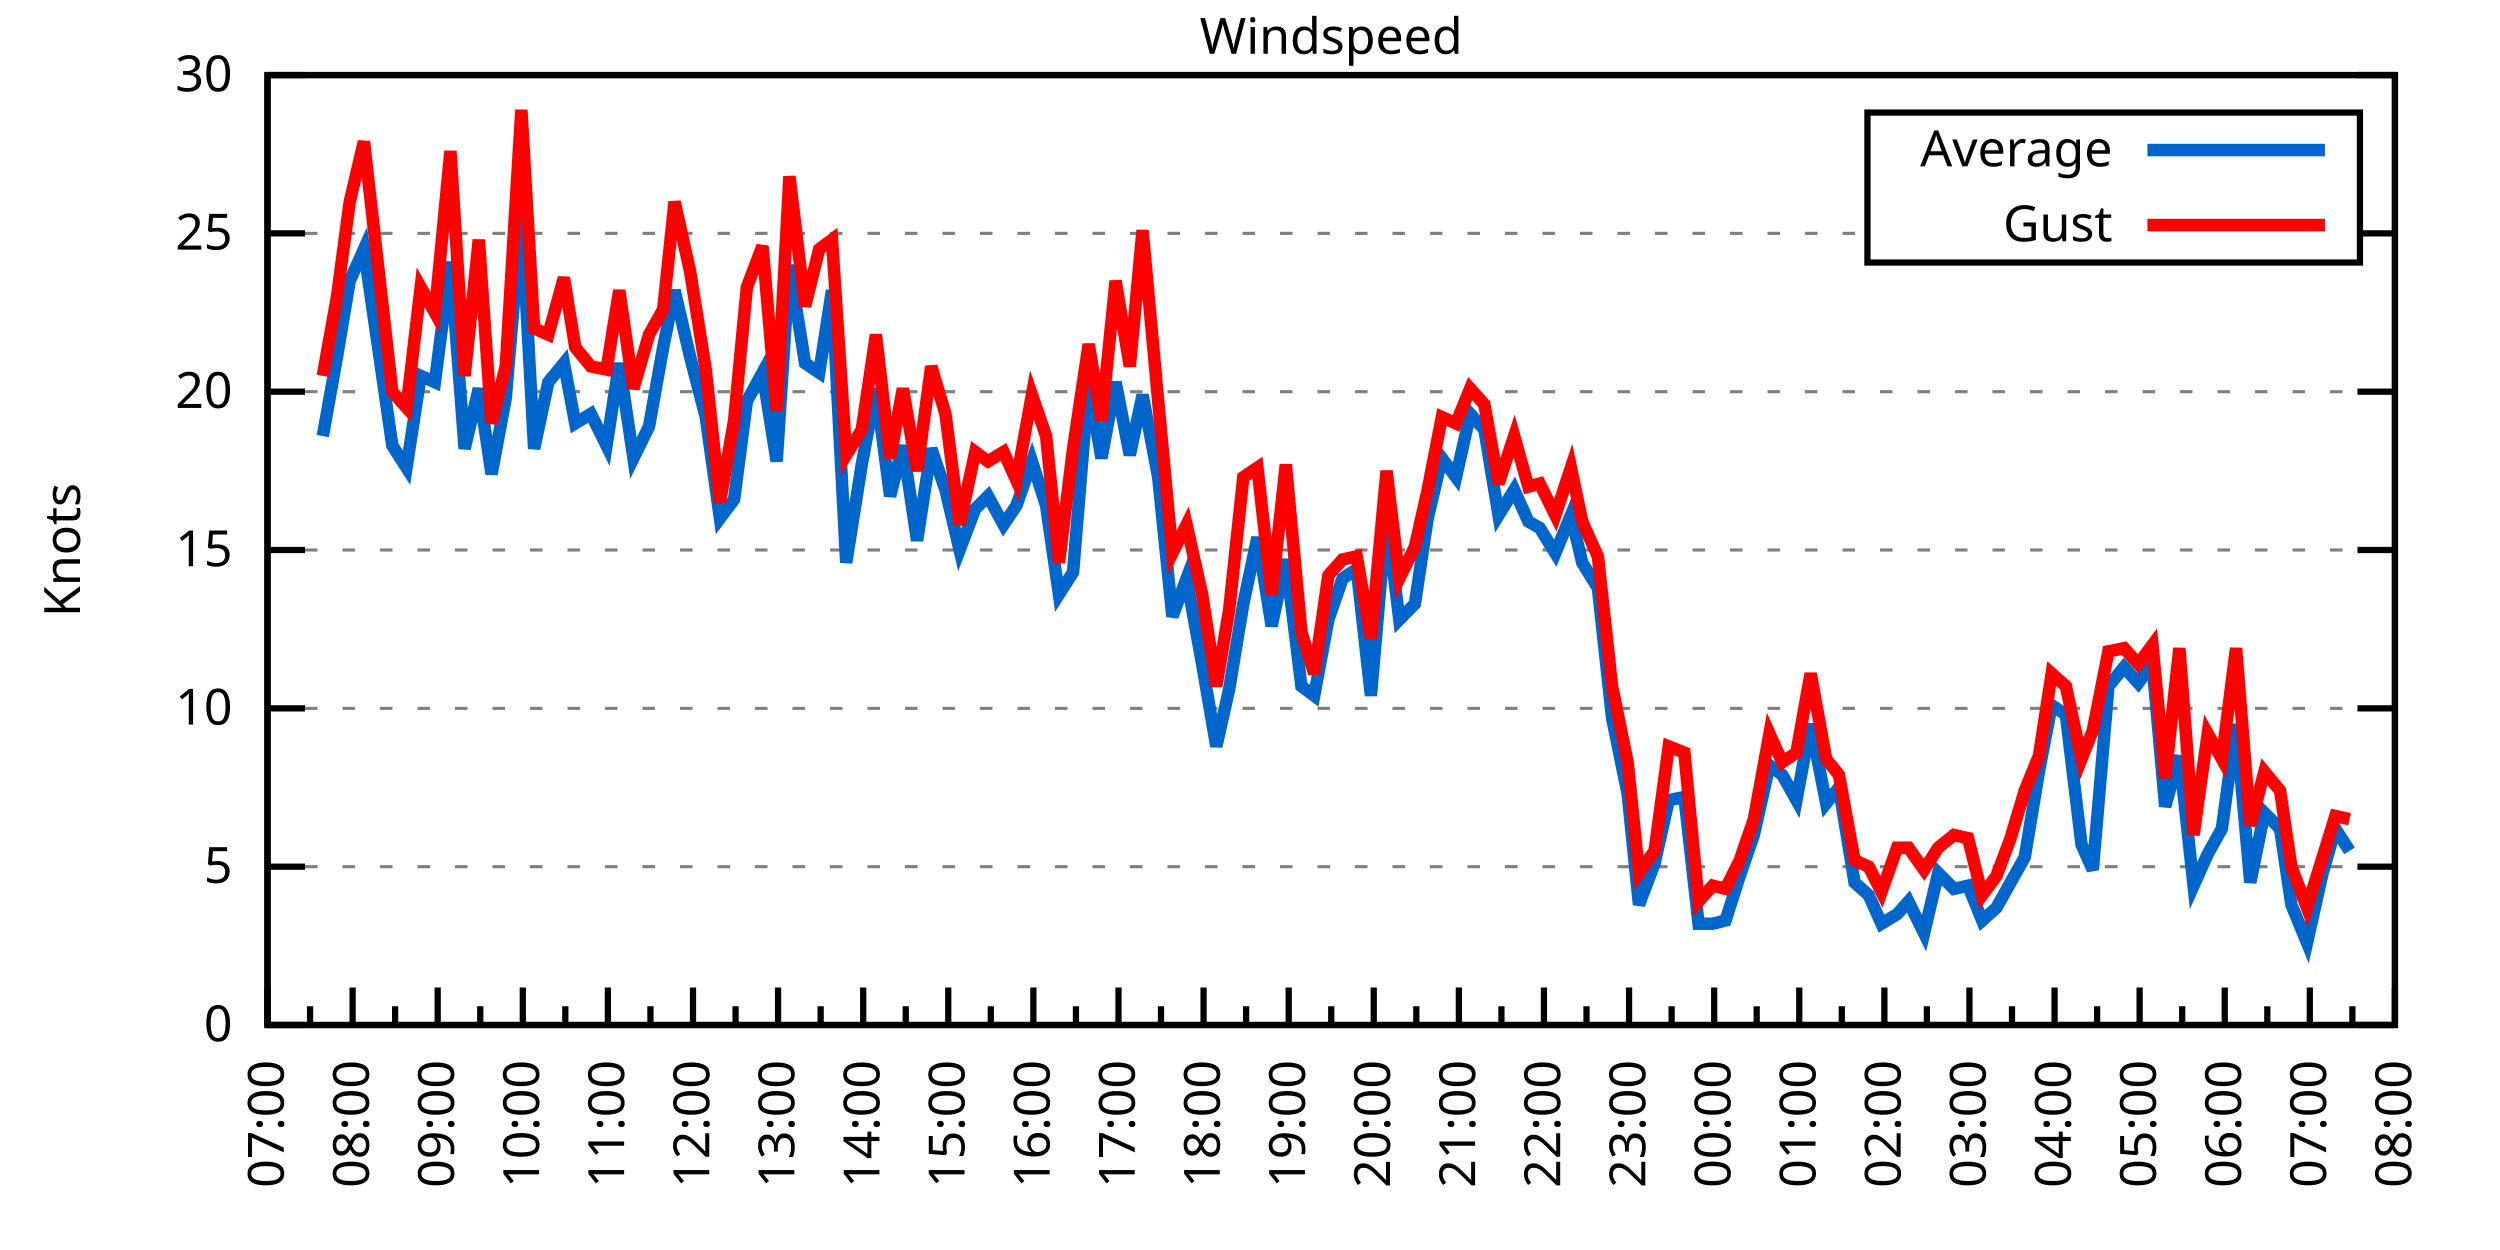
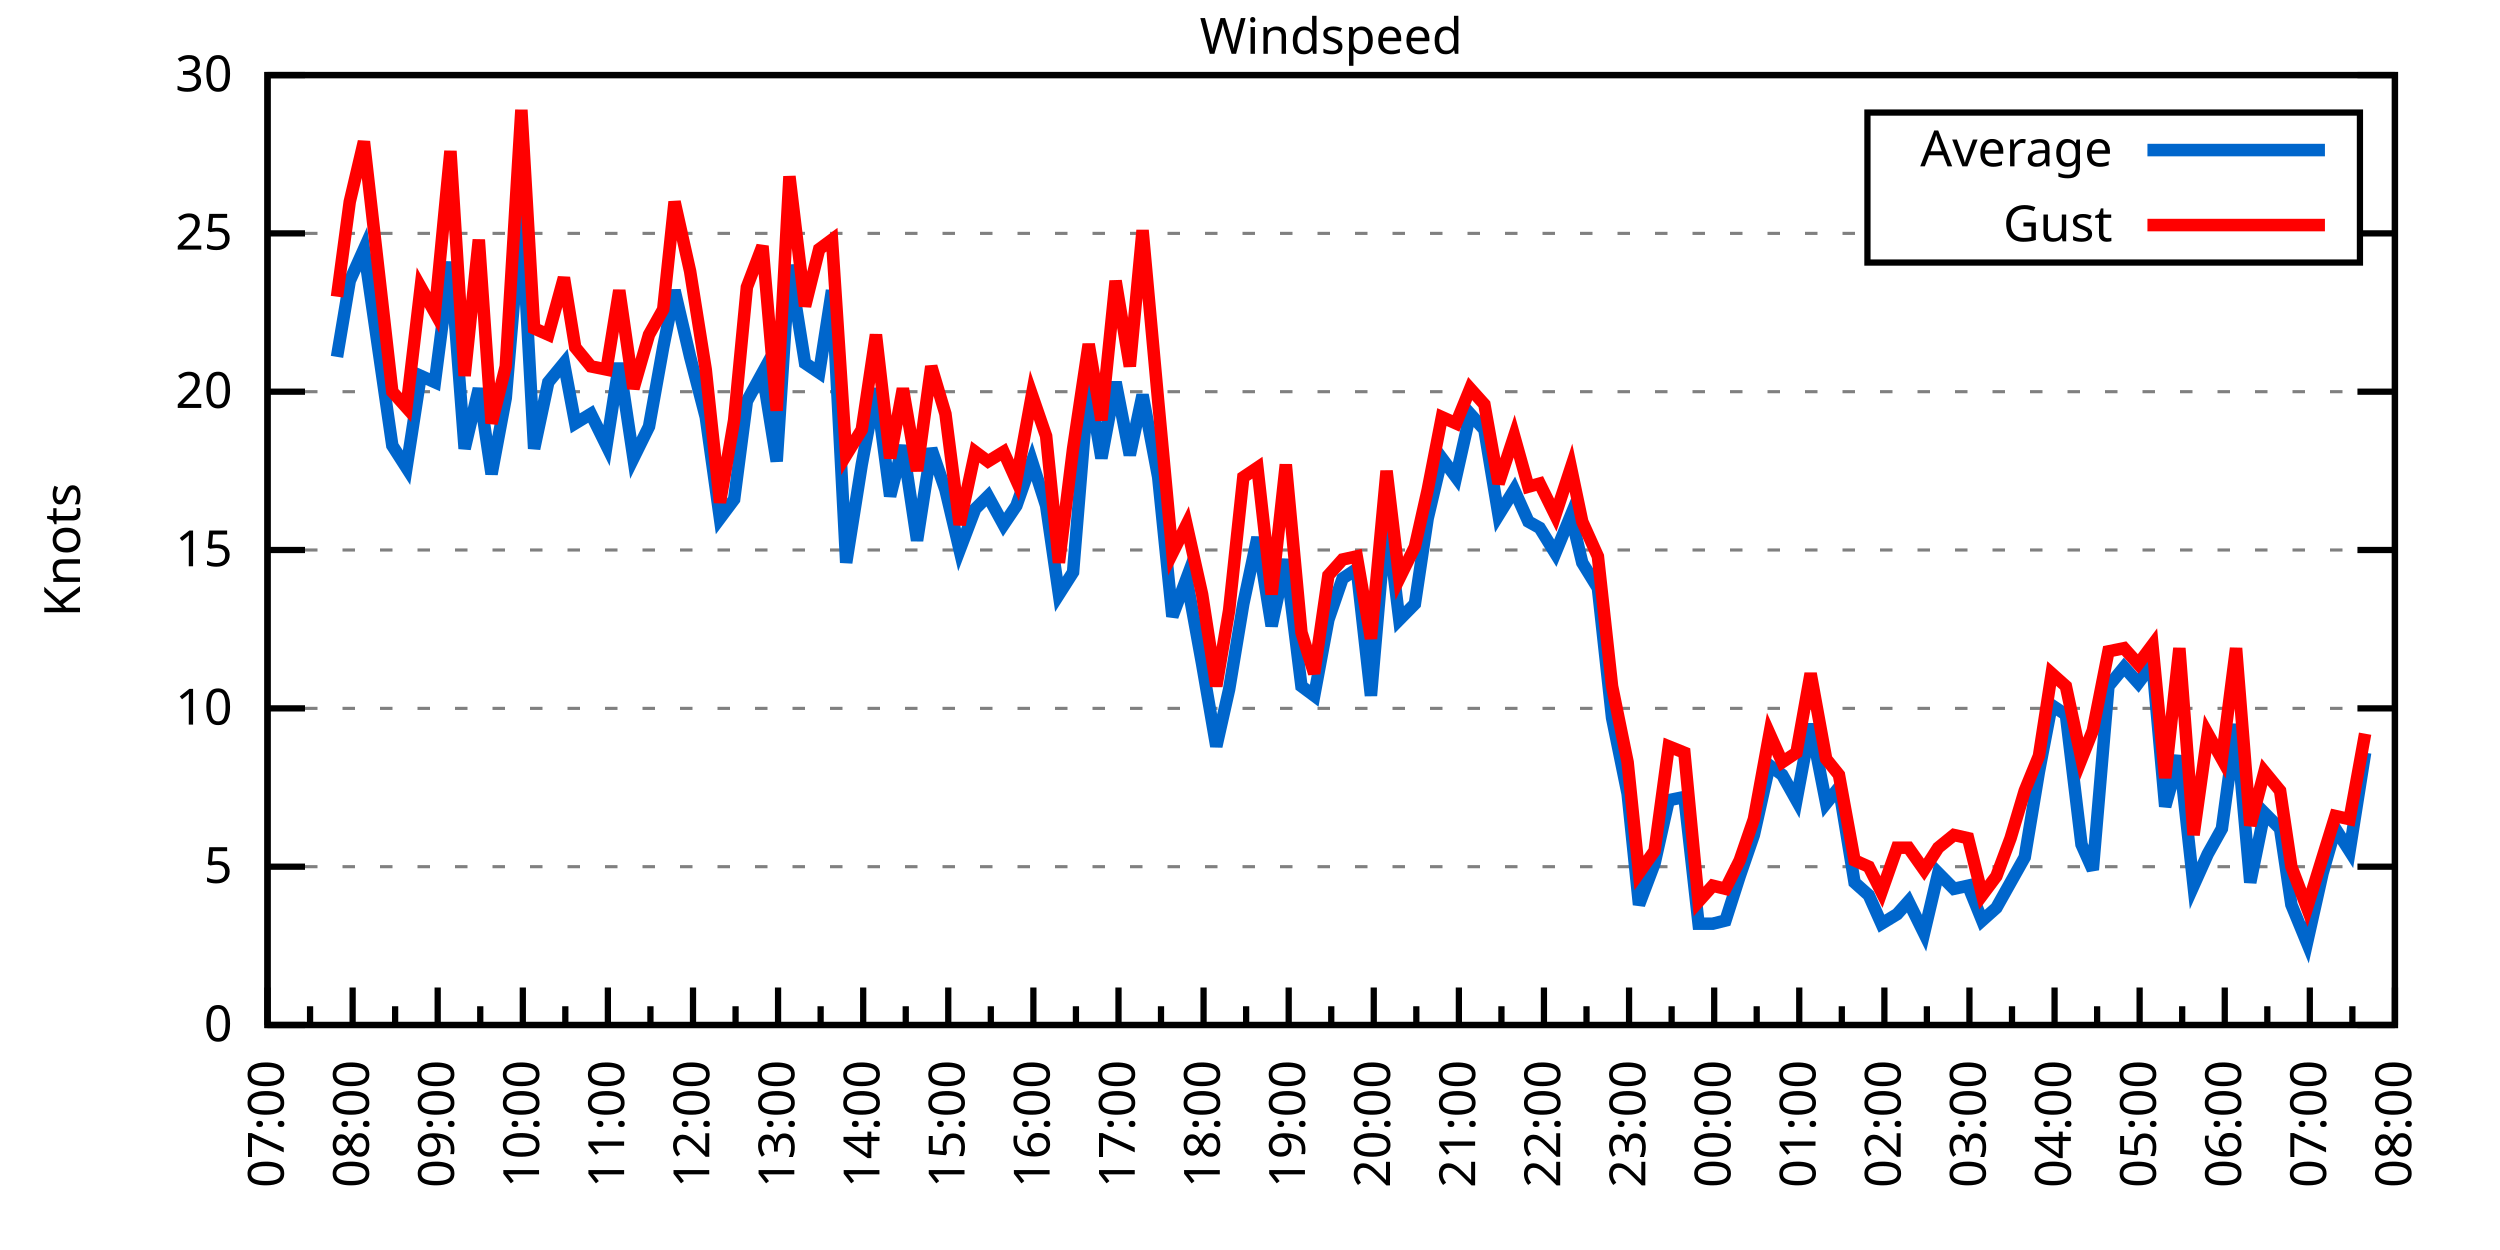
<svg xmlns="http://www.w3.org/2000/svg" xmlns:xlink="http://www.w3.org/1999/xlink" width="400" height="200" viewBox="0 0 400 200">
  <g id="gnuplot_canvas">
    <rect x="0" y="0" width="400" height="200" fill="none" />
    <defs>
      <circle id="gpDot" r="0.5" stroke-width="0.5" stroke="currentColor" />
      <path id="gpPt0" stroke-width="0.333" stroke="currentColor" d="M-1,0 h2 M0,-1 v2" />
      <path id="gpPt1" stroke-width="0.333" stroke="currentColor" d="M-1,-1 L1,1 M1,-1 L-1,1" />
      <path id="gpPt2" stroke-width="0.333" stroke="currentColor" d="M-1,0 L1,0 M0,-1 L0,1 M-1,-1 L1,1 M-1,1 L1,-1" />
      <rect id="gpPt3" stroke-width="0.333" stroke="currentColor" x="-1" y="-1" width="2" height="2" />
      <rect id="gpPt4" stroke-width="0.333" stroke="currentColor" fill="currentColor" x="-1" y="-1" width="2" height="2" />
      <circle id="gpPt5" stroke-width="0.333" stroke="currentColor" cx="0" cy="0" r="1" />
      <use xlink:href="#gpPt5" id="gpPt6" fill="currentColor" stroke="none" />
      <path id="gpPt7" stroke-width="0.333" stroke="currentColor" d="M0,-1.33 L-1.33,0.67 L1.33,0.67 z" />
      <use xlink:href="#gpPt7" id="gpPt8" fill="currentColor" stroke="none" />
      <use xlink:href="#gpPt7" id="gpPt9" stroke="currentColor" transform="rotate(180)" />
      <use xlink:href="#gpPt9" id="gpPt10" fill="currentColor" stroke="none" />
      <use xlink:href="#gpPt3" id="gpPt11" stroke="currentColor" transform="rotate(45)" />
      <use xlink:href="#gpPt11" id="gpPt12" fill="currentColor" stroke="none" />
      <path id="gpPt13" stroke-width="0.333" stroke="currentColor" d="M0,1.330 L1.265,0.411 L0.782,-1.067 L-0.782,-1.076 L-1.265,0.411 z" />
      <use xlink:href="#gpPt13" id="gpPt14" fill="currentColor" stroke="none" />
      <filter id="textbox" filterUnits="objectBoundingBox" x="0" y="0" height="1" width="1">
        <feFlood flood-color="white" flood-opacity="1" result="bgnd" />
        <feComposite in="SourceGraphic" in2="bgnd" operator="atop" />
      </filter>
      <filter id="greybox" filterUnits="objectBoundingBox" x="0" y="0" height="1" width="1">
        <feFlood flood-color="lightgrey" flood-opacity="1" result="grey" />
        <feComposite in="SourceGraphic" in2="grey" operator="atop" />
      </filter>
    </defs>
    <g fill="none" color="white" stroke="currentColor" stroke-width="1.00" stroke-linecap="butt" stroke-linejoin="miter">
</g>
    <g fill="none" color="black" stroke="currentColor" stroke-width="1.00" stroke-linecap="butt" stroke-linejoin="miter">
      <g stroke="none" shape-rendering="crispEdges">
        <polygon fill="rgb(255, 255, 255)" points="42.80,164.00 383.18,164.00 383.18,12.02 42.80,12.02 " />
      </g>
    </g>
    <g fill="none" color="black" stroke="currentColor" stroke-width="1.00" stroke-linecap="butt" stroke-linejoin="miter">
</g>
    <g fill="none" color="black" stroke="black" stroke-width="0.50" stroke-linecap="butt" stroke-linejoin="miter">
</g>
    <g fill="none" color="gray" stroke="currentColor" stroke-width="0.50" stroke-linecap="butt" stroke-linejoin="miter">
      <path stroke="gray" stroke-dasharray="2,4" class="gridline" d="M42.80,164.00 L383.19,164.00  " />
    </g>
    <g fill="none" color="gray" stroke="gray" stroke-width="1.00" stroke-linecap="butt" stroke-linejoin="miter">
</g>
    <g fill="none" color="black" stroke="currentColor" stroke-width="1.00" stroke-linecap="butt" stroke-linejoin="miter">
      <path stroke="black" d="M42.80,164.00 L48.80,164.00 M383.19,164.00 L377.19,164.00  " />
      <g transform="translate(37.20,166.60)" stroke="none" fill="black" font-family="Sans" font-size="8.00" text-anchor="end">
        <text>
          <tspan font-family="Sans"> 0</tspan>
        </text>
      </g>
    </g>
    <g fill="none" color="black" stroke="currentColor" stroke-width="1.00" stroke-linecap="butt" stroke-linejoin="miter">
</g>
    <g fill="none" color="black" stroke="black" stroke-width="0.50" stroke-linecap="butt" stroke-linejoin="miter">
</g>
    <g fill="none" color="gray" stroke="currentColor" stroke-width="0.50" stroke-linecap="butt" stroke-linejoin="miter">
      <path stroke="gray" stroke-dasharray="2,4" class="gridline" d="M42.80,138.67 L383.19,138.67  " />
    </g>
    <g fill="none" color="gray" stroke="gray" stroke-width="1.00" stroke-linecap="butt" stroke-linejoin="miter">
</g>
    <g fill="none" color="black" stroke="currentColor" stroke-width="1.00" stroke-linecap="butt" stroke-linejoin="miter">
      <path stroke="black" d="M42.80,138.67 L48.80,138.67 M383.19,138.67 L377.19,138.67  " />
      <g transform="translate(37.20,141.27)" stroke="none" fill="black" font-family="Sans" font-size="8.00" text-anchor="end">
        <text>
          <tspan font-family="Sans"> 5</tspan>
        </text>
      </g>
    </g>
    <g fill="none" color="black" stroke="currentColor" stroke-width="1.00" stroke-linecap="butt" stroke-linejoin="miter">
</g>
    <g fill="none" color="black" stroke="black" stroke-width="0.50" stroke-linecap="butt" stroke-linejoin="miter">
</g>
    <g fill="none" color="gray" stroke="currentColor" stroke-width="0.50" stroke-linecap="butt" stroke-linejoin="miter">
      <path stroke="gray" stroke-dasharray="2,4" class="gridline" d="M42.80,113.34 L383.19,113.34  " />
    </g>
    <g fill="none" color="gray" stroke="gray" stroke-width="1.00" stroke-linecap="butt" stroke-linejoin="miter">
</g>
    <g fill="none" color="black" stroke="currentColor" stroke-width="1.00" stroke-linecap="butt" stroke-linejoin="miter">
      <path stroke="black" d="M42.80,113.34 L48.80,113.34 M383.19,113.34 L377.19,113.34  " />
      <g transform="translate(37.20,115.94)" stroke="none" fill="black" font-family="Sans" font-size="8.00" text-anchor="end">
        <text>
          <tspan font-family="Sans"> 10</tspan>
        </text>
      </g>
    </g>
    <g fill="none" color="black" stroke="currentColor" stroke-width="1.00" stroke-linecap="butt" stroke-linejoin="miter">
</g>
    <g fill="none" color="black" stroke="black" stroke-width="0.50" stroke-linecap="butt" stroke-linejoin="miter">
</g>
    <g fill="none" color="gray" stroke="currentColor" stroke-width="0.50" stroke-linecap="butt" stroke-linejoin="miter">
      <path stroke="gray" stroke-dasharray="2,4" class="gridline" d="M42.80,88.00 L383.19,88.00  " />
    </g>
    <g fill="none" color="gray" stroke="gray" stroke-width="1.00" stroke-linecap="butt" stroke-linejoin="miter">
</g>
    <g fill="none" color="black" stroke="currentColor" stroke-width="1.00" stroke-linecap="butt" stroke-linejoin="miter">
      <path stroke="black" d="M42.80,88.00 L48.80,88.00 M383.19,88.00 L377.19,88.00  " />
      <g transform="translate(37.20,90.60)" stroke="none" fill="black" font-family="Sans" font-size="8.00" text-anchor="end">
        <text>
          <tspan font-family="Sans"> 15</tspan>
        </text>
      </g>
    </g>
    <g fill="none" color="black" stroke="currentColor" stroke-width="1.00" stroke-linecap="butt" stroke-linejoin="miter">
</g>
    <g fill="none" color="black" stroke="black" stroke-width="0.50" stroke-linecap="butt" stroke-linejoin="miter">
</g>
    <g fill="none" color="gray" stroke="currentColor" stroke-width="0.50" stroke-linecap="butt" stroke-linejoin="miter">
      <path stroke="gray" stroke-dasharray="2,4" class="gridline" d="M42.80,62.67 L383.19,62.67  " />
    </g>
    <g fill="none" color="gray" stroke="gray" stroke-width="1.00" stroke-linecap="butt" stroke-linejoin="miter">
</g>
    <g fill="none" color="black" stroke="currentColor" stroke-width="1.00" stroke-linecap="butt" stroke-linejoin="miter">
      <path stroke="black" d="M42.80,62.67 L48.80,62.67 M383.19,62.67 L377.19,62.67  " />
      <g transform="translate(37.20,65.27)" stroke="none" fill="black" font-family="Sans" font-size="8.00" text-anchor="end">
        <text>
          <tspan font-family="Sans"> 20</tspan>
        </text>
      </g>
    </g>
    <g fill="none" color="black" stroke="currentColor" stroke-width="1.00" stroke-linecap="butt" stroke-linejoin="miter">
</g>
    <g fill="none" color="black" stroke="black" stroke-width="0.50" stroke-linecap="butt" stroke-linejoin="miter">
</g>
    <g fill="none" color="gray" stroke="currentColor" stroke-width="0.50" stroke-linecap="butt" stroke-linejoin="miter">
      <path stroke="gray" stroke-dasharray="2,4" class="gridline" d="M42.80,37.34 L298.79,37.34 M377.59,37.34 L383.19,37.34  " />
    </g>
    <g fill="none" color="gray" stroke="gray" stroke-width="1.00" stroke-linecap="butt" stroke-linejoin="miter">
</g>
    <g fill="none" color="black" stroke="currentColor" stroke-width="1.00" stroke-linecap="butt" stroke-linejoin="miter">
      <path stroke="black" d="M42.80,37.34 L48.80,37.34 M383.19,37.34 L377.19,37.34  " />
      <g transform="translate(37.20,39.94)" stroke="none" fill="black" font-family="Sans" font-size="8.00" text-anchor="end">
        <text>
          <tspan font-family="Sans"> 25</tspan>
        </text>
      </g>
    </g>
    <g fill="none" color="black" stroke="currentColor" stroke-width="1.00" stroke-linecap="butt" stroke-linejoin="miter">
</g>
    <g fill="none" color="black" stroke="black" stroke-width="0.50" stroke-linecap="butt" stroke-linejoin="miter">
</g>
    <g fill="none" color="gray" stroke="currentColor" stroke-width="0.50" stroke-linecap="butt" stroke-linejoin="miter">
      <path stroke="gray" stroke-dasharray="2,4" class="gridline" d="M42.80,12.01 L383.19,12.01  " />
    </g>
    <g fill="none" color="gray" stroke="gray" stroke-width="1.00" stroke-linecap="butt" stroke-linejoin="miter">
</g>
    <g fill="none" color="black" stroke="currentColor" stroke-width="1.00" stroke-linecap="butt" stroke-linejoin="miter">
      <path stroke="black" d="M42.80,12.01 L48.80,12.01 M383.19,12.01 L377.19,12.01  " />
      <g transform="translate(37.20,14.61)" stroke="none" fill="black" font-family="Sans" font-size="8.00" text-anchor="end">
        <text>
          <tspan font-family="Sans"> 30</tspan>
        </text>
      </g>
    </g>
    <g fill="none" color="black" stroke="currentColor" stroke-width="1.00" stroke-linecap="butt" stroke-linejoin="miter">
      <path stroke="black" d="M42.80,164.00 L42.80,158.00  " />
      <g transform="translate(45.40,169.60) rotate(270)" stroke="none" fill="black" font-family="Sans" font-size="8.00" text-anchor="end">
        <text>
          <tspan font-family="Sans">07:00</tspan>
        </text>
      </g>
    </g>
    <g fill="none" color="black" stroke="currentColor" stroke-width="1.00" stroke-linecap="butt" stroke-linejoin="miter">
      <path stroke="black" d="M49.61,164.00 L49.61,161.00 M56.42,164.00 L56.42,158.00  " />
      <g transform="translate(59.02,169.60) rotate(270)" stroke="none" fill="black" font-family="Sans" font-size="8.00" text-anchor="end">
        <text>
          <tspan font-family="Sans">08:00</tspan>
        </text>
      </g>
    </g>
    <g fill="none" color="black" stroke="currentColor" stroke-width="1.00" stroke-linecap="butt" stroke-linejoin="miter">
      <path stroke="black" d="M63.22,164.00 L63.22,161.00 M70.03,164.00 L70.03,158.00  " />
      <g transform="translate(72.63,169.60) rotate(270)" stroke="none" fill="black" font-family="Sans" font-size="8.00" text-anchor="end">
        <text>
          <tspan font-family="Sans">09:00</tspan>
        </text>
      </g>
    </g>
    <g fill="none" color="black" stroke="currentColor" stroke-width="1.00" stroke-linecap="butt" stroke-linejoin="miter">
      <path stroke="black" d="M76.84,164.00 L76.84,161.00 M83.65,164.00 L83.65,158.00  " />
      <g transform="translate(86.25,169.60) rotate(270)" stroke="none" fill="black" font-family="Sans" font-size="8.00" text-anchor="end">
        <text>
          <tspan font-family="Sans">10:00</tspan>
        </text>
      </g>
    </g>
    <g fill="none" color="black" stroke="currentColor" stroke-width="1.00" stroke-linecap="butt" stroke-linejoin="miter">
      <path stroke="black" d="M90.45,164.00 L90.45,161.00 M97.26,164.00 L97.26,158.00  " />
      <g transform="translate(99.86,169.60) rotate(270)" stroke="none" fill="black" font-family="Sans" font-size="8.00" text-anchor="end">
        <text>
          <tspan font-family="Sans">11:00</tspan>
        </text>
      </g>
    </g>
    <g fill="none" color="black" stroke="currentColor" stroke-width="1.00" stroke-linecap="butt" stroke-linejoin="miter">
      <path stroke="black" d="M104.07,164.00 L104.07,161.00 M110.88,164.00 L110.88,158.00  " />
      <g transform="translate(113.48,169.60) rotate(270)" stroke="none" fill="black" font-family="Sans" font-size="8.00" text-anchor="end">
        <text>
          <tspan font-family="Sans">12:00</tspan>
        </text>
      </g>
    </g>
    <g fill="none" color="black" stroke="currentColor" stroke-width="1.00" stroke-linecap="butt" stroke-linejoin="miter">
      <path stroke="black" d="M117.69,164.00 L117.69,161.00 M124.49,164.00 L124.49,158.00  " />
      <g transform="translate(127.09,169.60) rotate(270)" stroke="none" fill="black" font-family="Sans" font-size="8.00" text-anchor="end">
        <text>
          <tspan font-family="Sans">13:00</tspan>
        </text>
      </g>
    </g>
    <g fill="none" color="black" stroke="currentColor" stroke-width="1.00" stroke-linecap="butt" stroke-linejoin="miter">
      <path stroke="black" d="M131.30,164.00 L131.30,161.00 M138.11,164.00 L138.11,158.00  " />
      <g transform="translate(140.71,169.60) rotate(270)" stroke="none" fill="black" font-family="Sans" font-size="8.00" text-anchor="end">
        <text>
          <tspan font-family="Sans">14:00</tspan>
        </text>
      </g>
    </g>
    <g fill="none" color="black" stroke="currentColor" stroke-width="1.00" stroke-linecap="butt" stroke-linejoin="miter">
      <path stroke="black" d="M144.92,164.00 L144.92,161.00 M151.72,164.00 L151.72,158.00  " />
      <g transform="translate(154.32,169.60) rotate(270)" stroke="none" fill="black" font-family="Sans" font-size="8.00" text-anchor="end">
        <text>
          <tspan font-family="Sans">15:00</tspan>
        </text>
      </g>
    </g>
    <g fill="none" color="black" stroke="currentColor" stroke-width="1.00" stroke-linecap="butt" stroke-linejoin="miter">
      <path stroke="black" d="M158.53,164.00 L158.53,161.00 M165.34,164.00 L165.34,158.00  " />
      <g transform="translate(167.94,169.60) rotate(270)" stroke="none" fill="black" font-family="Sans" font-size="8.00" text-anchor="end">
        <text>
          <tspan font-family="Sans">16:00</tspan>
        </text>
      </g>
    </g>
    <g fill="none" color="black" stroke="currentColor" stroke-width="1.00" stroke-linecap="butt" stroke-linejoin="miter">
      <path stroke="black" d="M172.15,164.00 L172.15,161.00 M178.96,164.00 L178.96,158.00  " />
      <g transform="translate(181.56,169.60) rotate(270)" stroke="none" fill="black" font-family="Sans" font-size="8.00" text-anchor="end">
        <text>
          <tspan font-family="Sans">17:00</tspan>
        </text>
      </g>
    </g>
    <g fill="none" color="black" stroke="currentColor" stroke-width="1.00" stroke-linecap="butt" stroke-linejoin="miter">
      <path stroke="black" d="M185.76,164.00 L185.76,161.00 M192.57,164.00 L192.57,158.00  " />
      <g transform="translate(195.17,169.60) rotate(270)" stroke="none" fill="black" font-family="Sans" font-size="8.00" text-anchor="end">
        <text>
          <tspan font-family="Sans">18:00</tspan>
        </text>
      </g>
    </g>
    <g fill="none" color="black" stroke="currentColor" stroke-width="1.00" stroke-linecap="butt" stroke-linejoin="miter">
      <path stroke="black" d="M199.38,164.00 L199.38,161.00 M206.19,164.00 L206.19,158.00  " />
      <g transform="translate(208.79,169.60) rotate(270)" stroke="none" fill="black" font-family="Sans" font-size="8.00" text-anchor="end">
        <text>
          <tspan font-family="Sans">19:00</tspan>
        </text>
      </g>
    </g>
    <g fill="none" color="black" stroke="currentColor" stroke-width="1.00" stroke-linecap="butt" stroke-linejoin="miter">
      <path stroke="black" d="M213.00,164.00 L213.00,161.00 M219.80,164.00 L219.80,158.00  " />
      <g transform="translate(222.40,169.60) rotate(270)" stroke="none" fill="black" font-family="Sans" font-size="8.00" text-anchor="end">
        <text>
          <tspan font-family="Sans">20:00</tspan>
        </text>
      </g>
    </g>
    <g fill="none" color="black" stroke="currentColor" stroke-width="1.00" stroke-linecap="butt" stroke-linejoin="miter">
      <path stroke="black" d="M226.61,164.00 L226.61,161.00 M233.42,164.00 L233.42,158.00  " />
      <g transform="translate(236.02,169.60) rotate(270)" stroke="none" fill="black" font-family="Sans" font-size="8.00" text-anchor="end">
        <text>
          <tspan font-family="Sans">21:00</tspan>
        </text>
      </g>
    </g>
    <g fill="none" color="black" stroke="currentColor" stroke-width="1.00" stroke-linecap="butt" stroke-linejoin="miter">
      <path stroke="black" d="M240.23,164.00 L240.23,161.00 M247.03,164.00 L247.03,158.00  " />
      <g transform="translate(249.63,169.60) rotate(270)" stroke="none" fill="black" font-family="Sans" font-size="8.00" text-anchor="end">
        <text>
          <tspan font-family="Sans">22:00</tspan>
        </text>
      </g>
    </g>
    <g fill="none" color="black" stroke="currentColor" stroke-width="1.00" stroke-linecap="butt" stroke-linejoin="miter">
      <path stroke="black" d="M253.84,164.00 L253.84,161.00 M260.65,164.00 L260.65,158.00  " />
      <g transform="translate(263.25,169.60) rotate(270)" stroke="none" fill="black" font-family="Sans" font-size="8.00" text-anchor="end">
        <text>
          <tspan font-family="Sans">23:00</tspan>
        </text>
      </g>
    </g>
    <g fill="none" color="black" stroke="currentColor" stroke-width="1.00" stroke-linecap="butt" stroke-linejoin="miter">
      <path stroke="black" d="M267.46,164.00 L267.46,161.00 M274.27,164.00 L274.27,158.00  " />
      <g transform="translate(276.87,169.60) rotate(270)" stroke="none" fill="black" font-family="Sans" font-size="8.00" text-anchor="end">
        <text>
          <tspan font-family="Sans">00:00</tspan>
        </text>
      </g>
    </g>
    <g fill="none" color="black" stroke="currentColor" stroke-width="1.00" stroke-linecap="butt" stroke-linejoin="miter">
      <path stroke="black" d="M281.07,164.00 L281.07,161.00 M287.88,164.00 L287.88,158.00  " />
      <g transform="translate(290.48,169.60) rotate(270)" stroke="none" fill="black" font-family="Sans" font-size="8.00" text-anchor="end">
        <text>
          <tspan font-family="Sans">01:00</tspan>
        </text>
      </g>
    </g>
    <g fill="none" color="black" stroke="currentColor" stroke-width="1.00" stroke-linecap="butt" stroke-linejoin="miter">
      <path stroke="black" d="M294.69,164.00 L294.69,161.00 M301.50,164.00 L301.50,158.00  " />
      <g transform="translate(304.10,169.60) rotate(270)" stroke="none" fill="black" font-family="Sans" font-size="8.00" text-anchor="end">
        <text>
          <tspan font-family="Sans">02:00</tspan>
        </text>
      </g>
    </g>
    <g fill="none" color="black" stroke="currentColor" stroke-width="1.00" stroke-linecap="butt" stroke-linejoin="miter">
      <path stroke="black" d="M308.30,164.00 L308.30,161.00 M315.11,164.00 L315.11,158.00  " />
      <g transform="translate(317.71,169.60) rotate(270)" stroke="none" fill="black" font-family="Sans" font-size="8.00" text-anchor="end">
        <text>
          <tspan font-family="Sans">03:00</tspan>
        </text>
      </g>
    </g>
    <g fill="none" color="black" stroke="currentColor" stroke-width="1.00" stroke-linecap="butt" stroke-linejoin="miter">
      <path stroke="black" d="M321.92,164.00 L321.92,161.00 M328.73,164.00 L328.73,158.00  " />
      <g transform="translate(331.33,169.60) rotate(270)" stroke="none" fill="black" font-family="Sans" font-size="8.00" text-anchor="end">
        <text>
          <tspan font-family="Sans">04:00</tspan>
        </text>
      </g>
    </g>
    <g fill="none" color="black" stroke="currentColor" stroke-width="1.00" stroke-linecap="butt" stroke-linejoin="miter">
      <path stroke="black" d="M335.54,164.00 L335.54,161.00 M342.34,164.00 L342.34,158.00  " />
      <g transform="translate(344.94,169.60) rotate(270)" stroke="none" fill="black" font-family="Sans" font-size="8.00" text-anchor="end">
        <text>
          <tspan font-family="Sans">05:00</tspan>
        </text>
      </g>
    </g>
    <g fill="none" color="black" stroke="currentColor" stroke-width="1.00" stroke-linecap="butt" stroke-linejoin="miter">
      <path stroke="black" d="M349.15,164.00 L349.15,161.00 M355.96,164.00 L355.96,158.00  " />
      <g transform="translate(358.56,169.60) rotate(270)" stroke="none" fill="black" font-family="Sans" font-size="8.00" text-anchor="end">
        <text>
          <tspan font-family="Sans">06:00</tspan>
        </text>
      </g>
    </g>
    <g fill="none" color="black" stroke="currentColor" stroke-width="1.00" stroke-linecap="butt" stroke-linejoin="miter">
      <path stroke="black" d="M362.77,164.00 L362.77,161.00 M369.57,164.00 L369.57,158.00  " />
      <g transform="translate(372.17,169.60) rotate(270)" stroke="none" fill="black" font-family="Sans" font-size="8.00" text-anchor="end">
        <text>
          <tspan font-family="Sans">07:00</tspan>
        </text>
      </g>
    </g>
    <g fill="none" color="black" stroke="currentColor" stroke-width="1.00" stroke-linecap="butt" stroke-linejoin="miter">
      <path stroke="black" d="M376.38,164.00 L376.38,161.00 M383.19,164.00 L383.19,158.00  " />
      <g transform="translate(385.79,169.60) rotate(270)" stroke="none" fill="black" font-family="Sans" font-size="8.00" text-anchor="end">
        <text>
          <tspan font-family="Sans">08:00</tspan>
        </text>
      </g>
    </g>
    <g fill="none" color="black" stroke="currentColor" stroke-width="1.00" stroke-linecap="butt" stroke-linejoin="miter">
</g>
    <g fill="none" color="black" stroke="currentColor" stroke-width="1.00" stroke-linecap="butt" stroke-linejoin="miter">
      <path stroke="black" d="M42.80,12.01 L42.80,164.00 L383.19,164.00 L383.19,12.01 L42.80,12.01 Z  " />
    </g>
    <g fill="none" color="black" stroke="currentColor" stroke-width="1.00" stroke-linecap="butt" stroke-linejoin="miter">
      <g transform="translate(12.80,88.01) rotate(270)" stroke="none" fill="black" font-family="Sans" font-size="8.00" text-anchor="middle">
        <text>
          <tspan font-family="Sans">Knots</tspan>
        </text>
      </g>
    </g>
    <g fill="none" color="black" stroke="currentColor" stroke-width="1.00" stroke-linecap="butt" stroke-linejoin="miter">
</g>
    <g fill="none" color="black" stroke="currentColor" stroke-width="1.00" stroke-linecap="butt" stroke-linejoin="miter">
      <path stroke="black" d="M298.79,42.01 L298.79,18.01 L377.59,18.01 L377.59,42.01 L298.79,42.01 Z  " />
    </g>
    <g id="Windspeed_plot_1">
      <g fill="none" color="white" stroke="black" stroke-width="2.00" stroke-linecap="butt" stroke-linejoin="miter">
</g>
      <g fill="none" color="black" stroke="currentColor" stroke-width="2.00" stroke-linecap="butt" stroke-linejoin="miter">
        <g transform="translate(337.99,26.61)" stroke="none" fill="black" font-family="Sans" font-size="8.00" text-anchor="end">
          <text>
            <tspan font-family="Sans">Average</tspan>
          </text>
        </g>
      </g>
      <g fill="none" color="black" stroke="currentColor" stroke-width="2.00" stroke-linecap="butt" stroke-linejoin="miter">
-         <path stroke="rgb(  0, 102, 204)" d="M343.59,24.01 L371.99,24.01 M51.65,69.77 L53.92,57.10 L55.96,44.94 L58.23,39.87 L62.77,71.29 L65.04,74.83   L67.31,60.14 L69.58,61.15 L72.07,41.90 L74.34,71.79 L76.61,62.17 L78.65,75.85 L80.92,63.69 L83.42,34.30   L85.46,71.79 L87.73,61.15 L90.23,58.11 L92.04,67.74 L94.54,66.22 L97.04,71.29 L99.08,58.11 L101.35,73.31   L103.84,68.25 L106.11,55.58 L107.93,46.46 L110.42,57.10 L112.92,66.73 L115.19,82.94 L117.46,79.90 L119.50,64.19   L122.00,59.63 L124.27,73.82 L126.31,42.41 L128.81,58.11 L131.07,59.63 L133.12,46.46 L135.39,90.03 L137.88,74.33   L140.15,62.17 L142.42,79.39 L144.46,71.29 L146.73,86.49 L149.00,71.79 L151.27,78.38 L153.54,88.00 L156.04,81.42   L158.08,79.39 L160.57,83.95 L162.62,80.91 L165.11,73.82 L167.38,80.91 L169.43,95.10 L171.69,91.55 L174.19,61.15   L176.23,73.31 L178.50,61.15 L180.77,72.81 L182.81,63.18 L185.31,76.35 L187.58,98.64 L189.85,92.56 L192.34,106.24   L194.61,119.42 L196.66,110.30 L198.93,96.62 L201.19,85.98 L203.46,100.16 L205.73,89.52 L208.23,109.79 L210.27,111.31   L212.54,99.15 L214.81,92.56 L217.08,91.04 L219.35,111.31 L221.85,82.43 L223.89,99.15 L226.38,96.62 L228.43,82.94   L230.70,73.31 L232.96,76.35 L235.23,66.22 L237.50,68.75 L239.77,82.43 L242.27,78.38 L244.54,83.45 L246.35,84.46   L248.85,88.51 L251.35,82.43 L253.16,90.03 L255.66,94.08 L257.93,114.86 L260.42,127.02 L262.24,144.75 L264.73,138.16   L267.00,128.03 L269.50,127.52 L271.77,147.79 L274.04,147.79 L276.08,147.28 L278.35,140.19 L280.62,133.60 L283.12,122.46   L285.16,123.98 L287.43,128.03 L289.70,115.87 L292.19,128.54 L294.23,126.00 L296.73,141.20 L299.00,143.23 L301.04,147.79   L303.54,146.27 L305.35,144.24 L307.85,149.31 L310.12,139.68 L312.62,142.21 L314.89,141.71 L317.15,147.28 L319.42,145.25   L321.69,141.20 L323.96,137.15 L326.23,123.47 L328.27,112.83 L330.54,114.35 L333.04,135.12 L334.85,139.17 L337.35,109.79   L339.85,106.75 L342.12,109.28 L344.39,106.24 L346.43,129.04 L348.70,120.94 L350.97,141.71 L353.24,136.64 L355.50,132.59   L357.77,115.87 L360.04,141.20 L362.31,130.06 L364.81,132.59 L366.62,144.75 L369.12,150.83 L371.62,139.68 L373.66,132.59   L375.93,136.14  " />
+         <path stroke="rgb(  0, 102, 204)" d="M343.59,24.01 L371.99,24.01 M53.92,57.10 L55.96,44.94 L58.23,39.87 L62.77,71.29 L65.04,74.83 L67.31,60.14   L69.58,61.15 L72.07,41.90 L74.34,71.79 L76.61,62.17 L78.65,75.85 L80.92,63.69 L83.42,34.30 L85.46,71.79   L87.73,61.15 L90.23,58.11 L92.04,67.74 L94.54,66.22 L97.04,71.29 L99.08,58.11 L101.35,73.31 L103.84,68.25   L106.11,55.58 L107.93,46.46 L110.42,57.10 L112.92,66.73 L115.19,82.94 L117.46,79.90 L119.50,64.19 L122.00,59.63   L124.27,73.82 L126.31,42.41 L128.81,58.11 L131.07,59.63 L133.12,46.46 L135.39,90.03 L137.88,74.33 L140.15,62.17   L142.42,79.39 L144.46,71.29 L146.73,86.49 L149.00,71.79 L151.27,78.38 L153.54,88.00 L156.04,81.42 L158.08,79.39   L160.57,83.95 L162.62,80.91 L165.11,73.82 L167.38,80.91 L169.43,95.10 L171.69,91.55 L174.19,61.15 L176.23,73.31   L178.50,61.15 L180.77,72.81 L182.81,63.18 L185.31,76.35 L187.58,98.64 L189.85,92.56 L192.34,106.24 L194.61,119.42   L196.66,110.30 L198.93,96.62 L201.19,85.98 L203.46,100.16 L205.73,89.52 L208.23,109.79 L210.27,111.31 L212.54,99.15   L214.81,92.56 L217.08,91.04 L219.35,111.31 L221.85,82.43 L223.89,99.15 L226.38,96.62 L228.43,82.94 L230.70,73.31   L232.96,76.35 L235.23,66.22 L237.50,68.75 L239.77,82.43 L242.27,78.38 L244.54,83.45 L246.35,84.46 L248.85,88.51   L251.35,82.43 L253.16,90.03 L255.66,94.08 L257.93,114.86 L260.42,127.02 L262.24,144.75 L264.73,138.16 L267.00,128.03   L269.50,127.52 L271.77,147.79 L274.04,147.79 L276.08,147.28 L278.35,140.19 L280.62,133.60 L283.12,122.46 L285.16,123.98   L287.43,128.03 L289.70,115.87 L292.19,128.54 L294.23,126.00 L296.73,141.20 L299.00,143.23 L301.04,147.79 L303.54,146.27   L305.35,144.24 L307.85,149.31 L310.12,139.68 L312.62,142.21 L314.89,141.71 L317.15,147.28 L319.42,145.25 L321.69,141.20   L323.96,137.15 L326.23,123.47 L328.27,112.83 L330.54,114.35 L333.04,135.12 L334.85,139.17 L337.35,109.79 L339.85,106.75   L342.12,109.28 L344.39,106.24 L346.43,129.04 L348.70,120.94 L350.97,141.71 L353.24,136.64 L355.50,132.59 L357.77,115.87   L360.04,141.20 L362.31,130.06 L364.81,132.59 L366.62,144.75 L369.12,150.83 L371.62,139.68 L373.66,132.59 L375.93,136.14   L378.42,120.43  " />
      </g>
    </g>
    <g id="Windspeed_plot_2">
      <g fill="none" color="black" stroke="currentColor" stroke-width="2.00" stroke-linecap="butt" stroke-linejoin="miter">
        <g transform="translate(337.99,38.61)" stroke="none" fill="black" font-family="Sans" font-size="8.00" text-anchor="end">
          <text>
            <tspan font-family="Sans">Gust</tspan>
          </text>
        </g>
      </g>
      <g fill="none" color="black" stroke="currentColor" stroke-width="2.00" stroke-linecap="butt" stroke-linejoin="miter">
-         <path stroke="rgb(255,   0,   0)" d="M343.59,36.01 L371.99,36.01 M51.65,60.14 L53.92,47.47 L55.96,32.28 L58.23,22.65 L62.77,62.67 L65.04,65.21   L67.31,45.95 L69.58,50.01 L72.07,24.17 L74.34,60.14 L76.61,38.35 L78.65,67.74 L80.92,58.62 L83.42,17.58   L85.46,52.54 L87.73,53.55 L90.23,44.43 L92.04,55.58 L94.54,58.62 L97.04,59.13 L99.08,46.46 L101.35,62.17   L103.84,53.55 L106.11,49.50 L107.93,32.28 L110.42,43.42 L112.92,59.13 L115.19,80.41 L117.46,67.23 L119.50,45.95   L122.00,39.37 L124.27,65.71 L126.31,28.22 L128.81,48.99 L131.07,39.87 L133.12,38.35 L135.39,72.81 L137.88,68.75   L140.15,53.55 L142.42,73.31 L144.46,62.17 L146.73,75.34 L149.00,58.62 L151.27,66.22 L153.54,83.95 L156.04,72.30   L158.08,73.82 L160.57,72.30 L162.62,76.86 L165.11,63.18 L167.38,69.77 L169.43,90.03 L171.69,71.79 L174.19,55.07   L176.23,67.23 L178.50,44.94 L180.77,58.62 L182.81,36.84 L185.31,64.19 L187.58,88.51 L189.85,83.95 L192.34,95.10   L194.61,109.79 L196.66,97.63 L198.93,76.35 L201.19,74.83 L203.46,95.10 L205.73,74.33 L208.23,101.18 L210.27,107.76   L212.54,92.06 L214.81,89.52 L217.08,89.02 L219.35,102.19 L221.85,75.34 L223.89,92.56 L226.38,87.50 L228.43,78.38   L230.70,66.73 L232.96,67.74 L235.23,62.17 L237.50,64.70 L239.77,77.37 L242.27,69.77 L244.54,77.87 L246.35,77.37   L248.85,82.43 L251.35,74.83 L253.16,83.45 L255.66,89.02 L257.93,109.79 L260.42,121.95 L262.24,139.68 L264.73,136.14   L267.00,119.42 L269.50,120.43 L271.77,144.24 L274.04,141.71 L276.08,142.21 L278.35,137.66 L280.62,131.07 L283.12,117.39   L285.16,121.95 L287.43,120.43 L289.70,107.76 L292.19,121.44 L294.23,123.98 L296.73,137.66 L299.00,138.67 L301.04,142.72   L303.54,135.63 L305.35,135.63 L307.85,139.17 L310.12,135.63 L312.62,133.60 L314.89,134.11 L317.15,143.23 L319.42,140.19   L321.69,134.11 L323.96,126.51 L326.23,120.94 L328.27,107.76 L330.54,109.79 L333.04,121.44 L334.85,116.88 L337.35,104.22   L339.85,103.71 L342.12,106.24 L344.39,103.20 L346.43,124.48 L348.70,103.71 L350.97,133.60 L353.24,117.39 L355.50,121.44   L357.77,103.71 L360.04,132.08 L362.31,123.47 L364.81,126.51 L366.62,138.67 L369.12,145.25 L371.62,137.15 L373.66,130.56   L375.93,131.07  " />
+         <path stroke="rgb(255,   0,   0)" d="M343.59,36.01 L371.99,36.01 M53.92,47.47 L55.96,32.28 L58.23,22.65 L62.77,62.67 L65.04,65.21 L67.31,45.95   L69.58,50.01 L72.07,24.17 L74.34,60.14 L76.61,38.35 L78.65,67.74 L80.92,58.62 L83.42,17.58 L85.46,52.54   L87.73,53.55 L90.23,44.43 L92.04,55.58 L94.54,58.62 L97.04,59.13 L99.08,46.46 L101.35,62.17 L103.84,53.55   L106.11,49.50 L107.93,32.28 L110.42,43.42 L112.92,59.13 L115.19,80.41 L117.46,67.23 L119.50,45.95 L122.00,39.37   L124.27,65.71 L126.31,28.22 L128.81,48.99 L131.07,39.87 L133.12,38.35 L135.39,72.81 L137.88,68.75 L140.15,53.55   L142.42,73.31 L144.46,62.17 L146.73,75.34 L149.00,58.62 L151.27,66.22 L153.54,83.95 L156.04,72.30 L158.08,73.82   L160.57,72.30 L162.62,76.86 L165.11,63.18 L167.38,69.77 L169.43,90.03 L171.69,71.79 L174.19,55.07 L176.23,67.23   L178.50,44.94 L180.77,58.62 L182.81,36.84 L185.31,64.19 L187.58,88.51 L189.85,83.95 L192.34,95.10 L194.61,109.79   L196.66,97.63 L198.93,76.35 L201.19,74.83 L203.46,95.10 L205.73,74.33 L208.23,101.18 L210.27,107.76 L212.54,92.06   L214.81,89.52 L217.08,89.02 L219.35,102.19 L221.85,75.34 L223.89,92.56 L226.38,87.50 L228.43,78.38 L230.70,66.73   L232.96,67.74 L235.23,62.17 L237.50,64.70 L239.77,77.37 L242.27,69.77 L244.54,77.87 L246.35,77.37 L248.85,82.43   L251.35,74.83 L253.16,83.45 L255.66,89.02 L257.93,109.79 L260.42,121.95 L262.24,139.68 L264.73,136.14 L267.00,119.42   L269.50,120.43 L271.77,144.24 L274.04,141.71 L276.08,142.21 L278.35,137.66 L280.62,131.07 L283.12,117.39 L285.16,121.95   L287.43,120.43 L289.70,107.76 L292.19,121.44 L294.23,123.98 L296.73,137.66 L299.00,138.67 L301.04,142.72 L303.54,135.63   L305.35,135.63 L307.85,139.17 L310.12,135.63 L312.62,133.60 L314.89,134.11 L317.15,143.23 L319.42,140.19 L321.69,134.11   L323.96,126.51 L326.23,120.94 L328.27,107.76 L330.54,109.79 L333.04,121.44 L334.85,116.88 L337.35,104.22 L339.85,103.71   L342.12,106.24 L344.39,103.20 L346.43,124.48 L348.70,103.71 L350.97,133.60 L353.24,117.39 L355.50,121.44 L357.77,103.71   L360.04,132.08 L362.31,123.47 L364.81,126.51 L366.62,138.67 L369.12,145.25 L371.62,137.15 L373.66,130.56 L375.93,131.07   L378.42,117.39  " />
      </g>
    </g>
    <g fill="none" color="black" stroke="currentColor" stroke-width="2.00" stroke-linecap="butt" stroke-linejoin="miter">
</g>
    <g fill="none" color="black" stroke="black" stroke-width="1.00" stroke-linecap="butt" stroke-linejoin="miter">
</g>
    <g fill="none" color="black" stroke="currentColor" stroke-width="1.00" stroke-linecap="butt" stroke-linejoin="miter">
      <path stroke="black" d="M42.80,12.01 L42.80,164.00 L383.19,164.00 L383.19,12.01 L42.80,12.01 Z  " />
    </g>
    <g fill="none" color="black" stroke="currentColor" stroke-width="1.00" stroke-linecap="butt" stroke-linejoin="miter">
      <g transform="translate(212.99,8.61)" stroke="none" fill="black" font-family="Sans" font-size="8.00" text-anchor="middle">
        <text>
          <tspan font-family="Sans">Windspeed</tspan>
        </text>
      </g>
    </g>
    <g fill="none" color="black" stroke="currentColor" stroke-width="1.00" stroke-linecap="butt" stroke-linejoin="miter">
</g>
  </g>
</svg>
